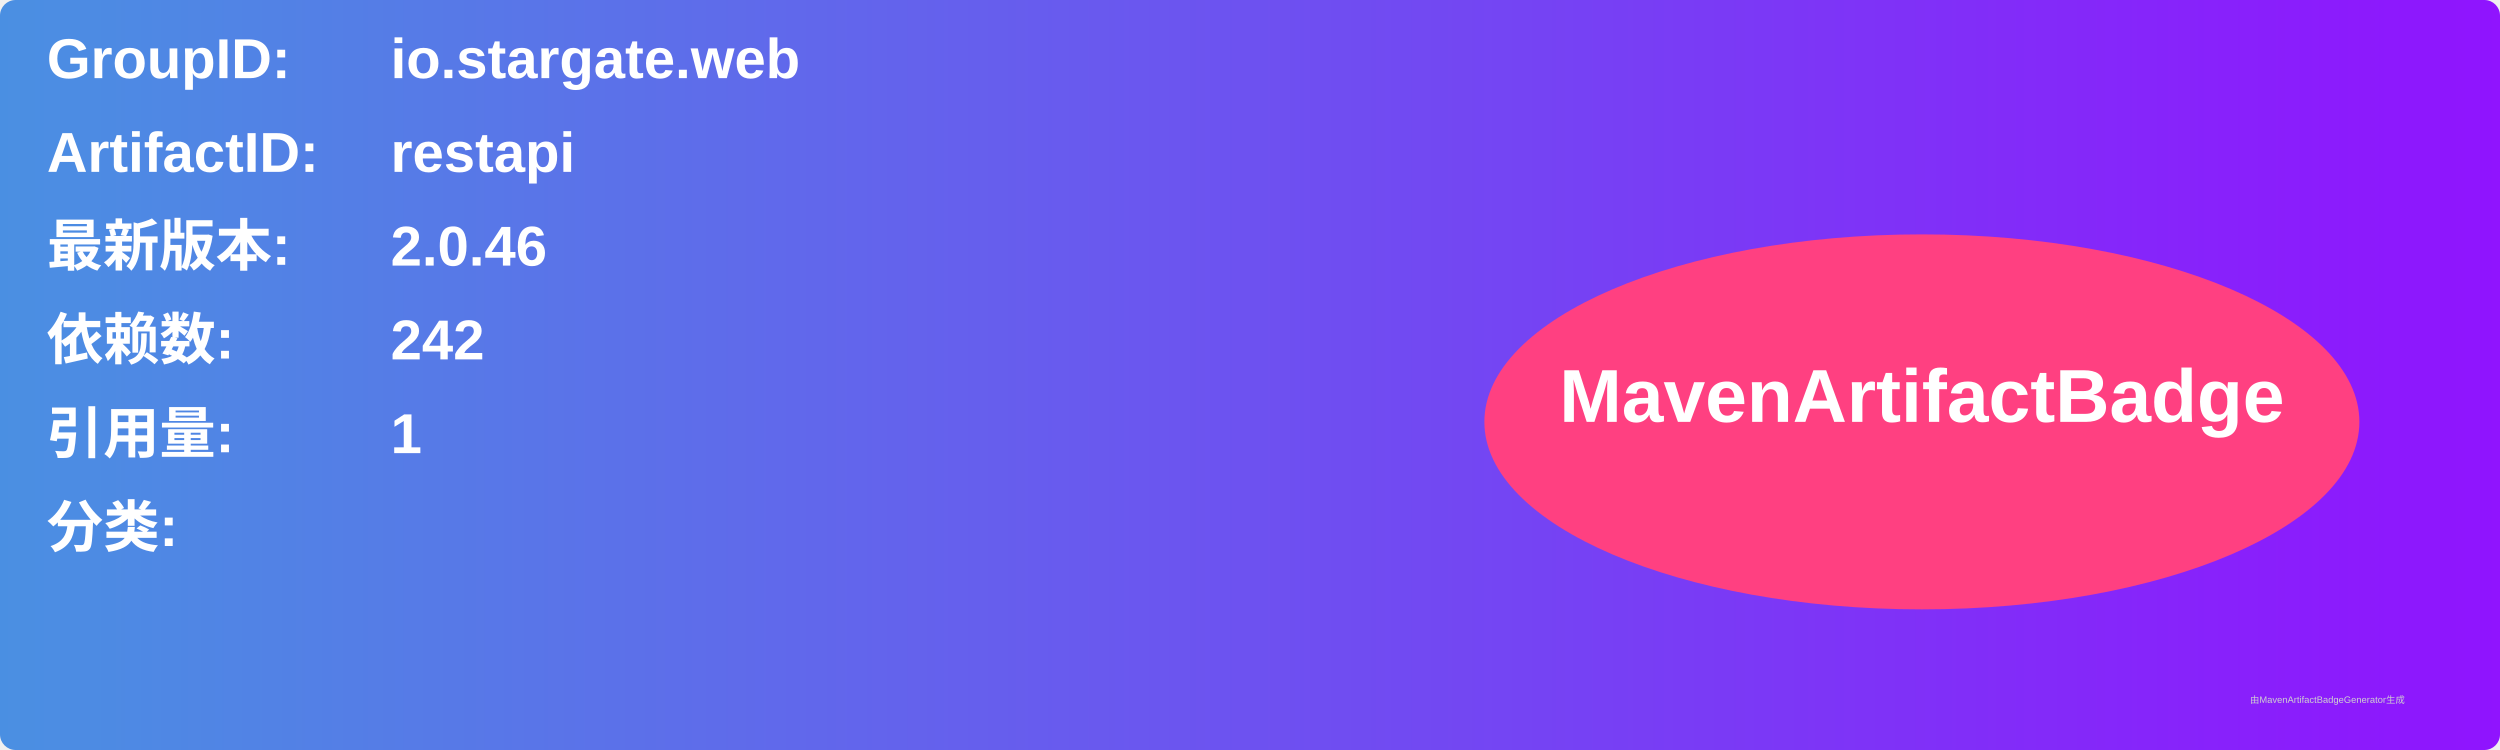
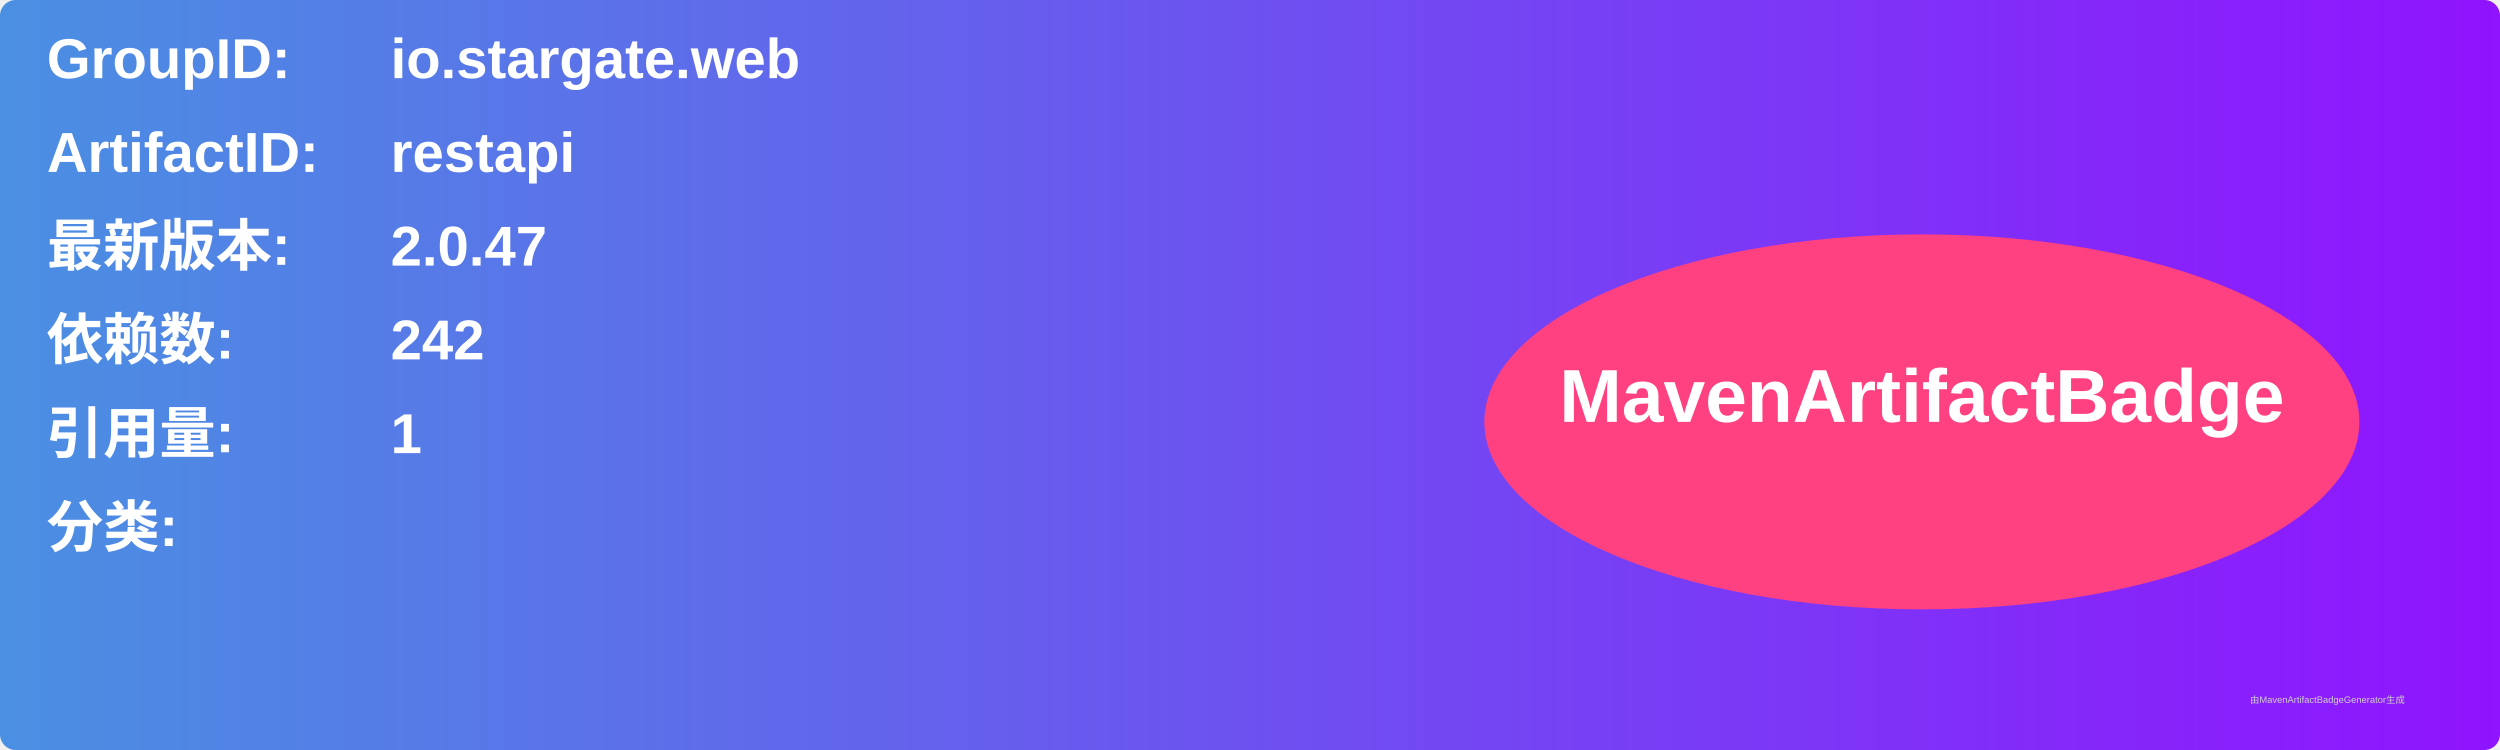
<svg xmlns="http://www.w3.org/2000/svg" width="800" height="240" viewBox="0 0 800 240">
  <linearGradient id="grad" x1="0%" y1="0%" x2="100%" y2="0%">
    <stop offset="0%" stop-color="#4a90e2" />
    <stop offset="100%" stop-color="#9013fe" />
  </linearGradient>
  <rect width="100%" height="100%" rx="5" ry="5" fill="url(#grad)" />
  <g transform="translate(15, 15)">
    <text x="0" y="10" font-family="Arial" font-size="18" fill="white" font-weight="bold" width="260">GroupID:</text>
    <text x="110" y="10" font-family="Arial" font-size="18" fill="white" font-weight="bold" width="460">io.stargate.web</text>
    <text x="0" y="40" font-family="Arial" font-size="18" fill="white" font-weight="bold" width="260">ArtifactID:</text>
    <text x="110" y="40" font-family="Arial" font-size="18" fill="white" font-weight="bold" width="460">restapi</text>
    <text x="0" y="70" font-family="Arial" font-size="18" fill="white" font-weight="bold">最新版本:</text>
    <text x="110" y="70" font-family="Arial" font-size="18" fill="white" font-weight="bold">
-       <tspan font-weight="bold">2.0.46</tspan>
+       <tspan font-weight="bold">2.0.47</tspan>
    </text>
    <text x="0" y="100" font-family="Arial" font-size="18" fill="white" font-weight="bold">依赖数: </text>
    <text x="110" y="100" font-family="Arial" font-size="18" fill="white">
      <tspan font-weight="bold">242</tspan>
    </text>
    <text x="0" y="130" font-family="Arial" font-size="18" fill="white" font-weight="bold">引用量: </text>
    <text x="110" y="130" font-family="Arial" font-size="18" fill="white">
      <tspan font-weight="bold">1</tspan>
    </text>
    <text x="0" y="160" font-family="Arial" font-size="18" fill="white" font-weight="bold">分类:</text>
    <text x="10" y="190" font-family="Arial" font-size="10" fill="white">
      <tspan font-weight="bold" />
    </text>
    <ellipse cx="600" cy="120" rx="140" ry="60" fill="#ff4081" />
    <text x="600" y="120" text-anchor="middle" font-family="Arial" font-size="24" fill="white" font-weight="bold">MavenArtifactBadge</text>
  </g>
  <text x="720" y="225" font-family="Arial" font-size="3" fill="#d0d0d0">由MavenArtifactBadgeGenerator生成</text>
</svg>
